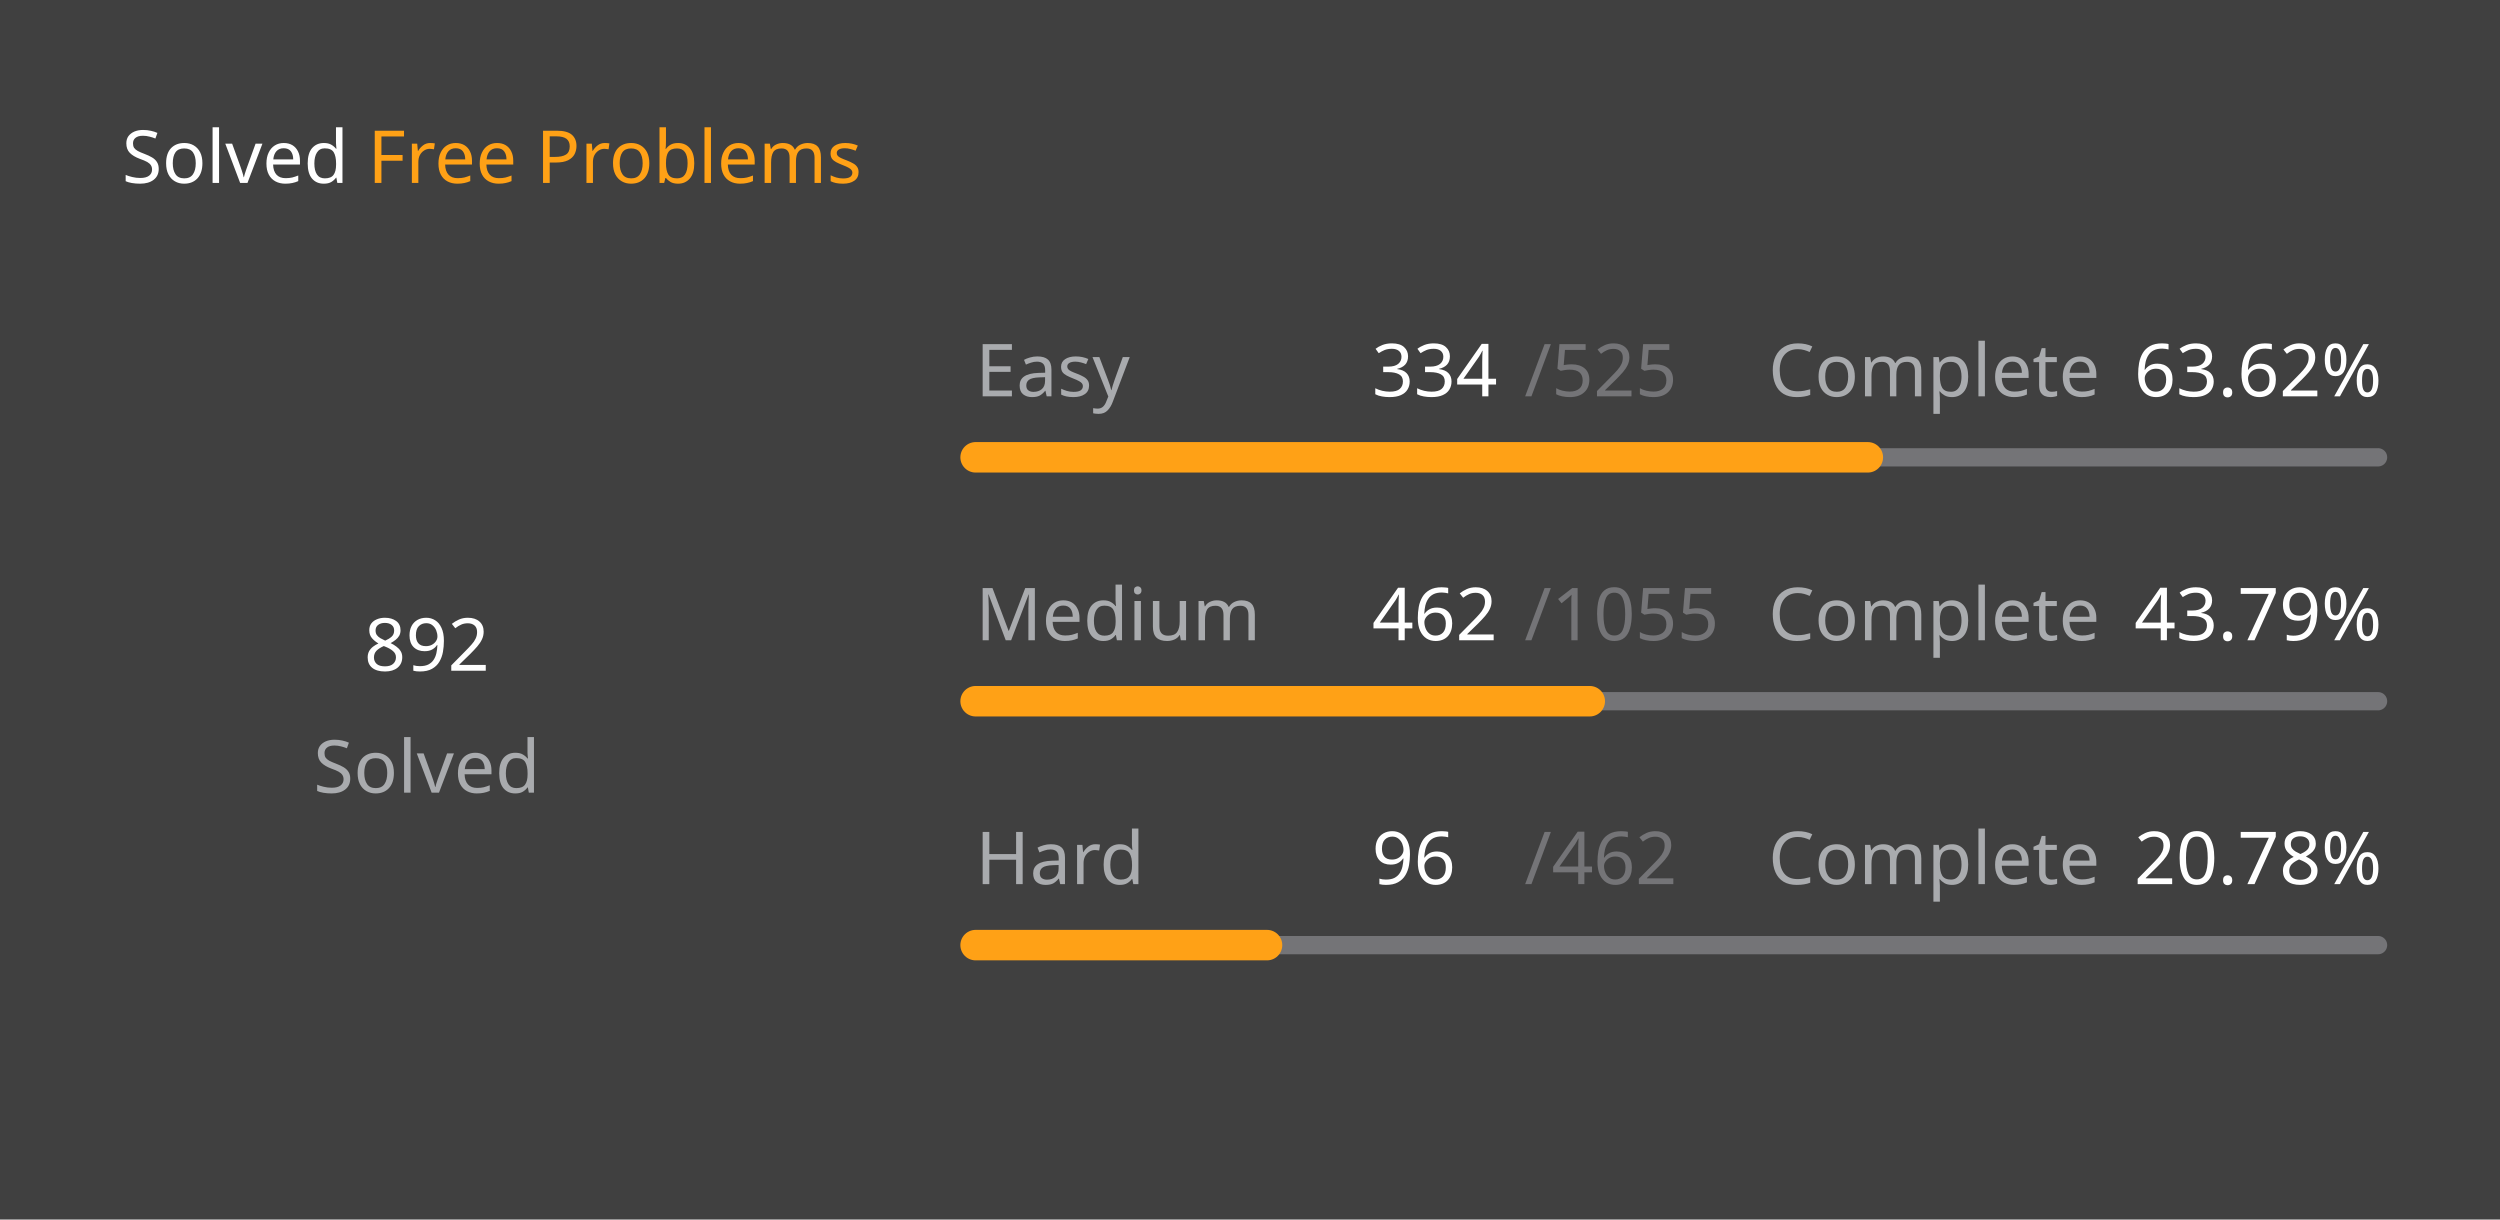
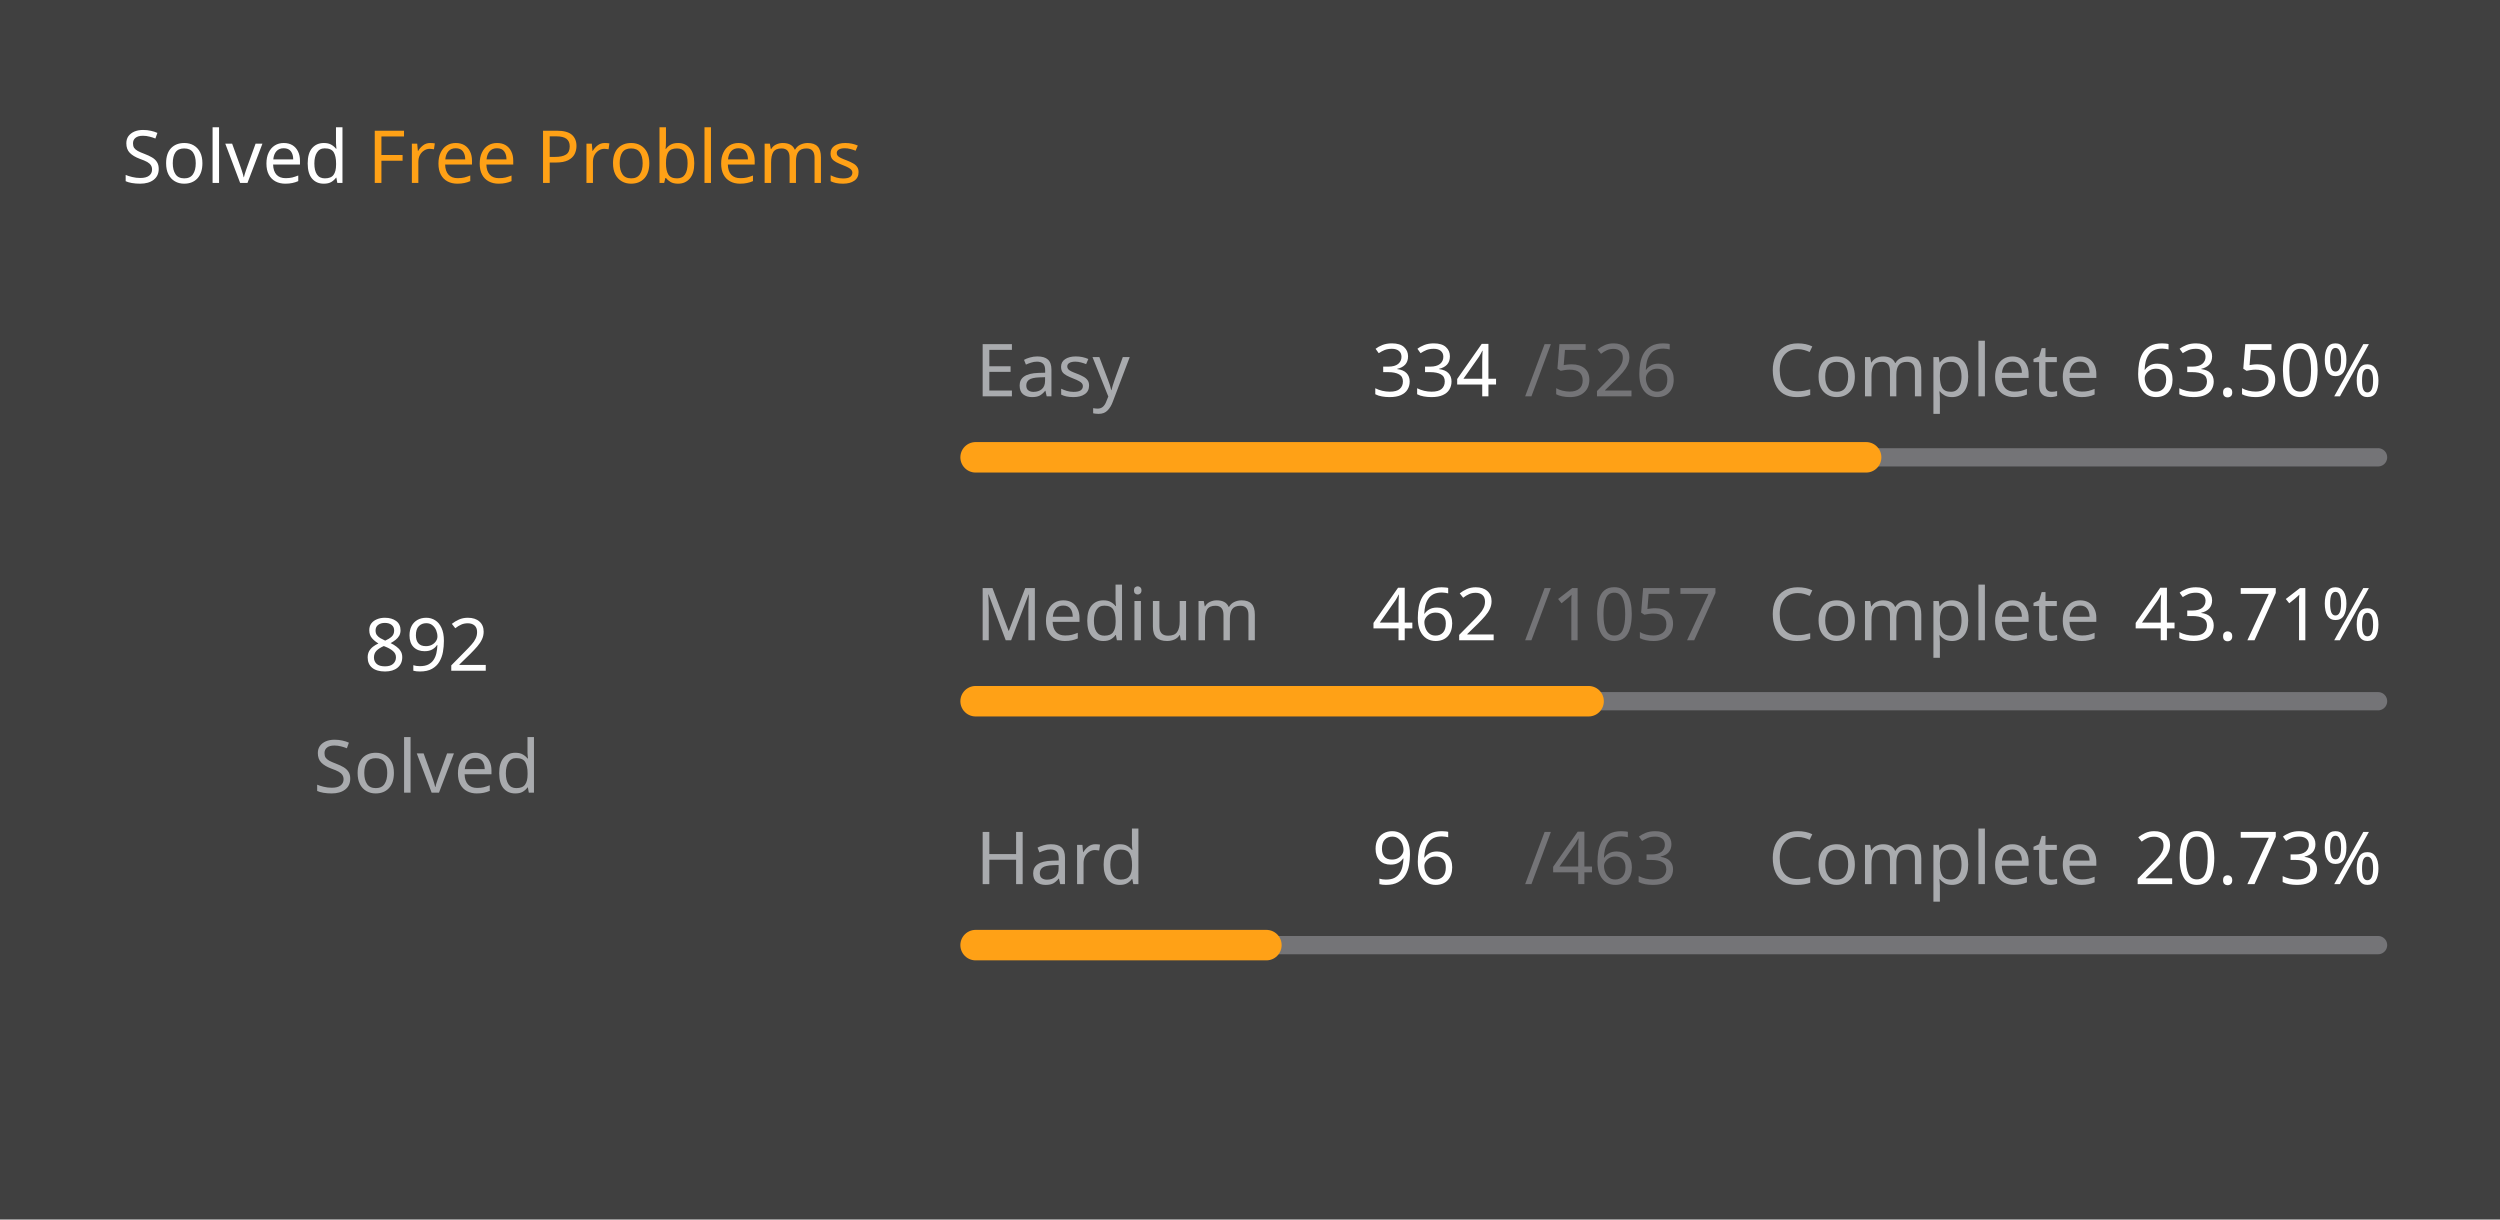
<svg xmlns="http://www.w3.org/2000/svg" version="1.1" height="200" width="410" viewBox="0 0 410 200">
  <style>*{font-family: "Segoe UI", Tahoma, Geneva, Verdana, sans-serif;}</style>
  <style>.title{font-weight: 500;font-size: 1rem;}</style>
  <style>.rotate-90{transform: rotate(-90deg);transform-origin: center;transform-box: fill-box;}</style>
  <style>.state{font-size: .75rem;}</style>
  <style>.light{color: #ffffff;fill: #ffffff;}</style>
  <style>.light-gray{color: #eff2f699;fill: #eff2f699;}</style>
  <style>.dark-gray{color: #ebebf54d;fill: #ebebf54d;}</style>
  <style>.gray{color: #747474;fill: #747474;}</style>
  <style>.orange{color: #ffa116;fill: #ffa116;}</style>
  <style>.background{color: #404040;fill: #404040;}</style>
  <rect fill="#404040" x="0" y="0" width="410" height="200" rx="0.5rem" />
  <g text-anchor="start" text-decoration="1" class="title">
    <text x="20" y="30">
      <tspan class="light">Solved</tspan>
      <tspan class="orange">Free Problems</tspan>
    </text>
  </g>
  <g class="rotate-90">
    <circle fill="none" cx="70" cy="110" r="46" stroke="#747474" stroke-width="3" stroke-linecap="round" />
-     <circle fill="none" cx="70" cy="110" r="46" stroke="#ffa116" stroke-width="5" stroke-linecap="round" stroke-dasharray="126.254 162.772" stroke-dashoffset="0" data-difficult="ALL" />
+     <circle fill="none" cx="70" cy="110" r="46" stroke="#ffa116" stroke-width="5" stroke-linecap="round" stroke-dasharray="126.008 163.019" stroke-dashoffset="0" data-difficult="ALL" />
  </g>
  <g class="state">
    <g text-anchor="middle">
      <text x="70" y="110" class="light" font-size="1.2rem">892</text>
      <text x="70" y="130" class="light-gray">Solved</text>
    </g>
    <g>
      <text x="160" y="65" class="light-gray">Easy</text>
      <text x="225" y="65" class="light">334</text>
-       <text x="250" y="65" class="dark-gray">/525</text>
+       <text x="250" y="65" class="dark-gray">/526</text>
      <text x="290" y="65" class="light-gray">Complete</text>
-       <text x="350" y="65" class="light">63.62%</text>
+       <text x="350" y="65" class="light">63.50%</text>
      <path d="M 160 75 L 390 75" stroke-linecap="round" stroke-linejoin="round" stroke="#ebebf54d" stroke-width="3" />
-       <path d="M 160 75 L 306.324 75" stroke-linecap="round" stroke-linejoin="round" stroke="#ffa116" stroke-width="5" />
+       <path d="M 160 75 L 306.046 75" stroke-linecap="round" stroke-linejoin="round" stroke="#ffa116" stroke-width="5" />
    </g>
    <g>
      <text x="160" y="105" class="light-gray">Medium</text>
      <text x="225" y="105" class="light">462</text>
-       <text x="250" y="105" class="dark-gray">/1055</text>
+       <text x="250" y="105" class="dark-gray">/1057</text>
      <text x="290" y="105" class="light-gray">Complete</text>
-       <text x="350" y="105" class="light">43.79%</text>
+       <text x="350" y="105" class="light">43.71%</text>
      <path d="M 160 115 L 390 115" stroke-linecap="round" stroke-linejoin="round" stroke="#ebebf54d" stroke-width="3" />
-       <path d="M 160 115 L 260.72 115" stroke-linecap="round" stroke-linejoin="round" stroke="#ffa116" stroke-width="5" />
+       <path d="M 160 115 L 260.53 115" stroke-linecap="round" stroke-linejoin="round" stroke="#ffa116" stroke-width="5" />
    </g>
    <g>
      <text x="160" y="145" class="light-gray">Hard</text>
      <text x="225" y="145" class="light">96</text>
-       <text x="250" y="145" class="dark-gray">/462</text>
+       <text x="250" y="145" class="dark-gray">/463</text>
      <text x="290" y="145" class="light-gray">Complete</text>
-       <text x="350" y="145" class="light">20.78%</text>
+       <text x="350" y="145" class="light">20.73%</text>
      <path d="M 160 155 L 390 155" stroke-linecap="round" stroke-linejoin="round" stroke="#ebebf54d" stroke-width="3" />
-       <path d="M 160 155 L 207.792 155" stroke-linecap="round" stroke-linejoin="round" stroke="#ffa116" stroke-width="5" />
+       <path d="M 160 155 L 207.689 155" stroke-linecap="round" stroke-linejoin="round" stroke="#ffa116" stroke-width="5" />
    </g>
  </g>
</svg>
